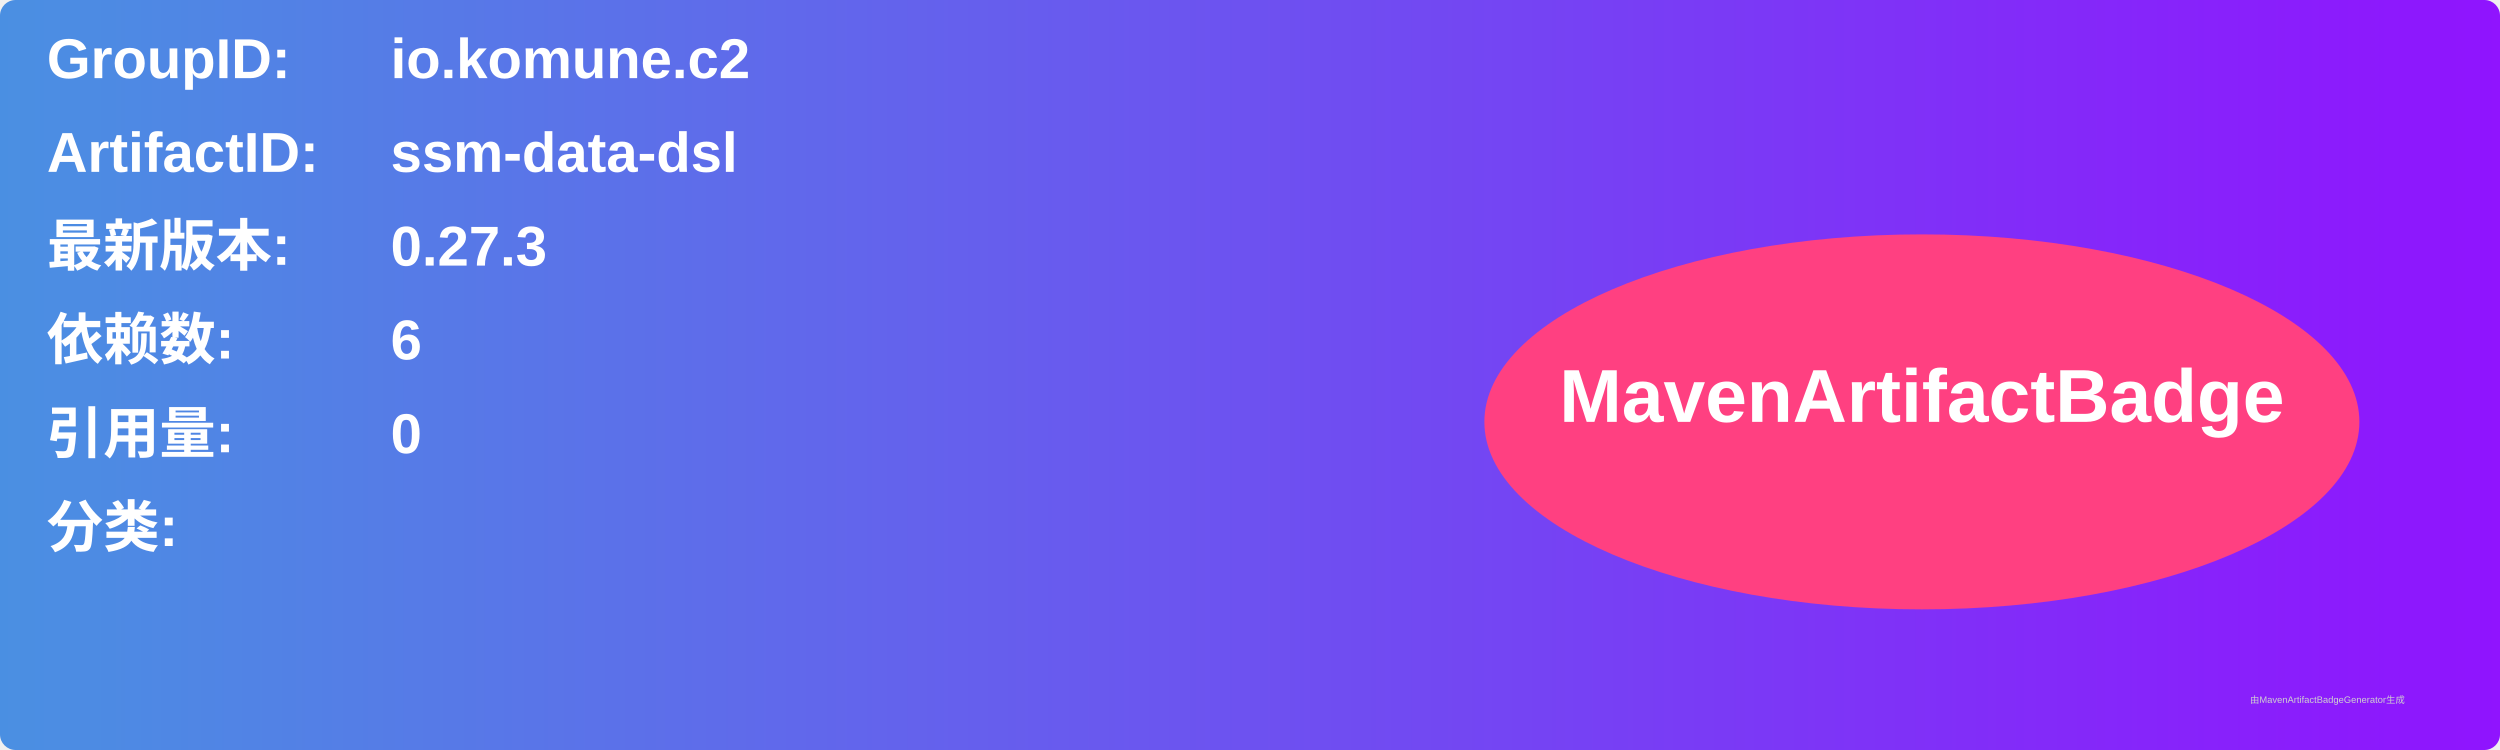
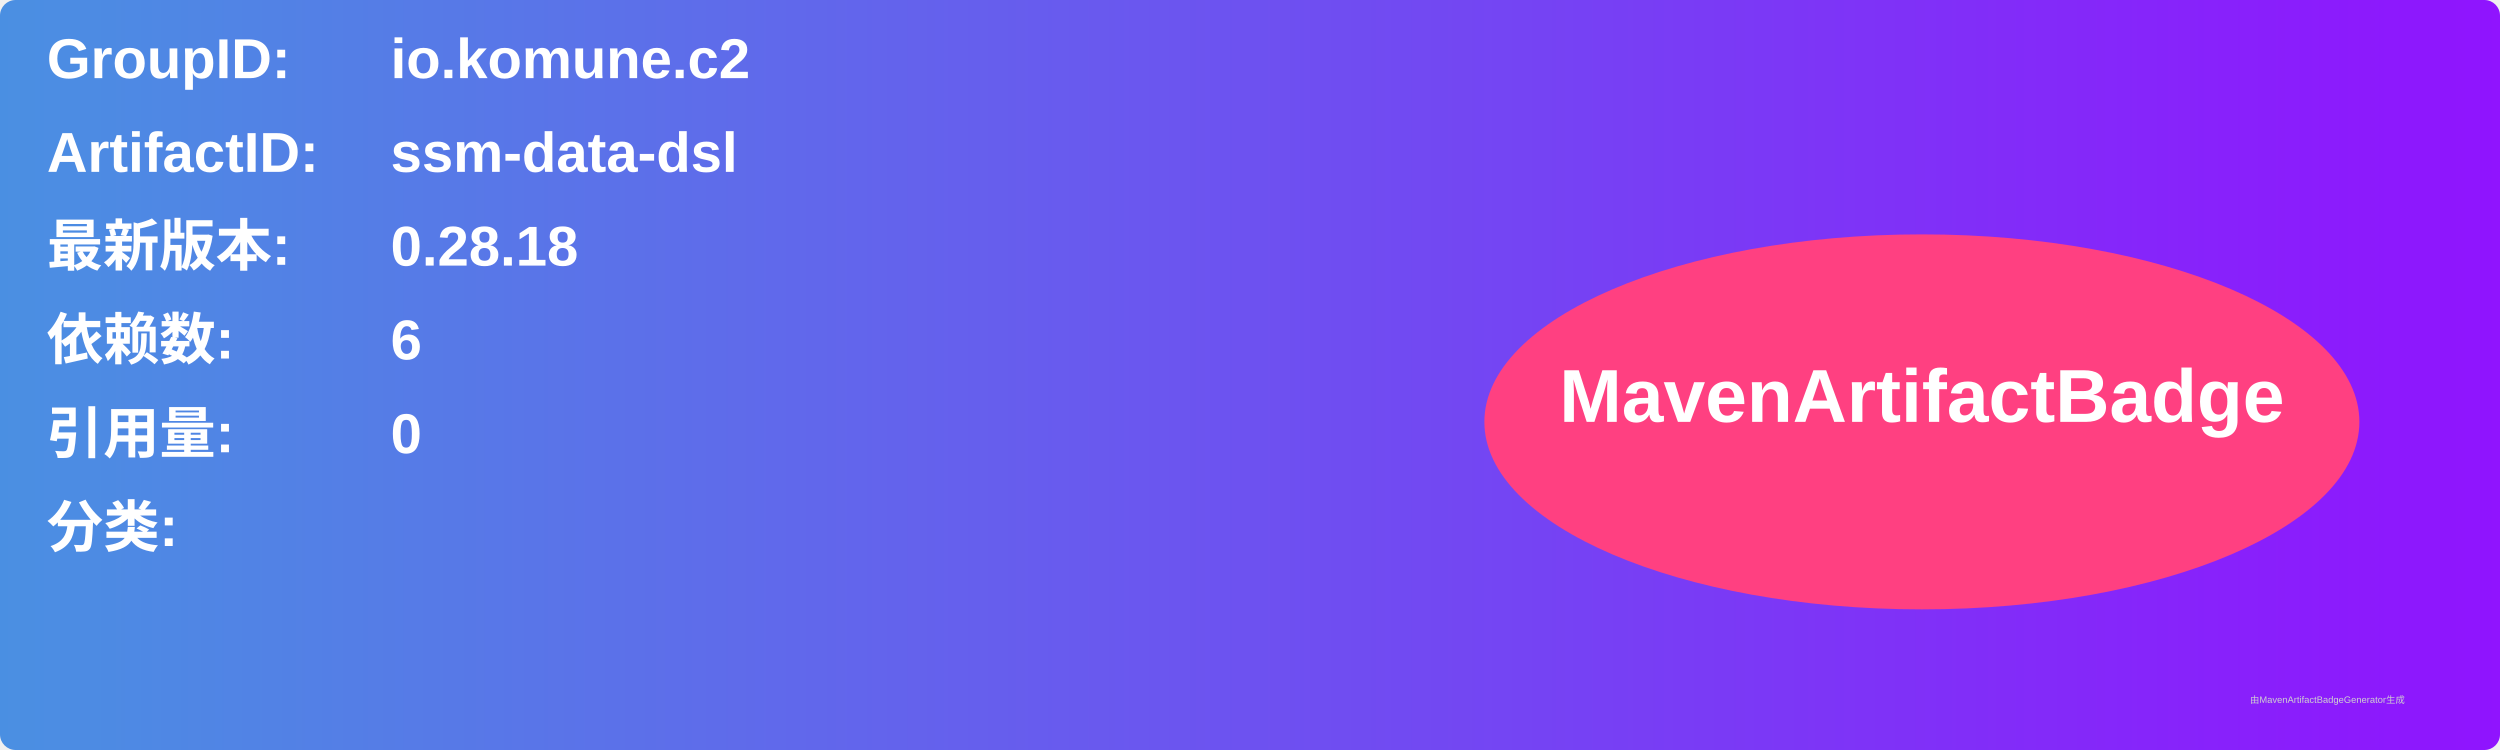
<svg xmlns="http://www.w3.org/2000/svg" width="800" height="240" viewBox="0 0 800 240">
  <linearGradient id="grad" x1="0%" y1="0%" x2="100%" y2="0%">
    <stop offset="0%" stop-color="#4a90e2" />
    <stop offset="100%" stop-color="#9013fe" />
  </linearGradient>
  <rect width="100%" height="100%" rx="5" ry="5" fill="url(#grad)" />
  <g transform="translate(15, 15)">
    <text x="0" y="10" font-family="Arial" font-size="18" fill="white" font-weight="bold" width="260">GroupID:</text>
    <text x="110" y="10" font-family="Arial" font-size="18" fill="white" font-weight="bold" width="460">io.komune.c2</text>
    <text x="0" y="40" font-family="Arial" font-size="18" fill="white" font-weight="bold" width="260">ArtifactID:</text>
    <text x="110" y="40" font-family="Arial" font-size="18" fill="white" font-weight="bold" width="460">ssm-data-dsl</text>
    <text x="0" y="70" font-family="Arial" font-size="18" fill="white" font-weight="bold">最新版本:</text>
    <text x="110" y="70" font-family="Arial" font-size="18" fill="white" font-weight="bold">
-       <tspan font-weight="bold">0.27.3</tspan>
+       <tspan font-weight="bold">0.28.18</tspan>
    </text>
    <text x="0" y="100" font-family="Arial" font-size="18" fill="white" font-weight="bold">依赖数: </text>
    <text x="110" y="100" font-family="Arial" font-size="18" fill="white">
      <tspan font-weight="bold">6</tspan>
    </text>
    <text x="0" y="130" font-family="Arial" font-size="18" fill="white" font-weight="bold">引用量: </text>
    <text x="110" y="130" font-family="Arial" font-size="18" fill="white">
      <tspan font-weight="bold">0</tspan>
    </text>
    <text x="0" y="160" font-family="Arial" font-size="18" fill="white" font-weight="bold">分类:</text>
    <text x="10" y="190" font-family="Arial" font-size="10" fill="white">
      <tspan font-weight="bold" />
    </text>
    <ellipse cx="600" cy="120" rx="140" ry="60" fill="#ff4081" />
    <text x="600" y="120" text-anchor="middle" font-family="Arial" font-size="24" fill="white" font-weight="bold">MavenArtifactBadge</text>
  </g>
  <text x="720" y="225" font-family="Arial" font-size="3" fill="#d0d0d0">由MavenArtifactBadgeGenerator生成</text>
</svg>
